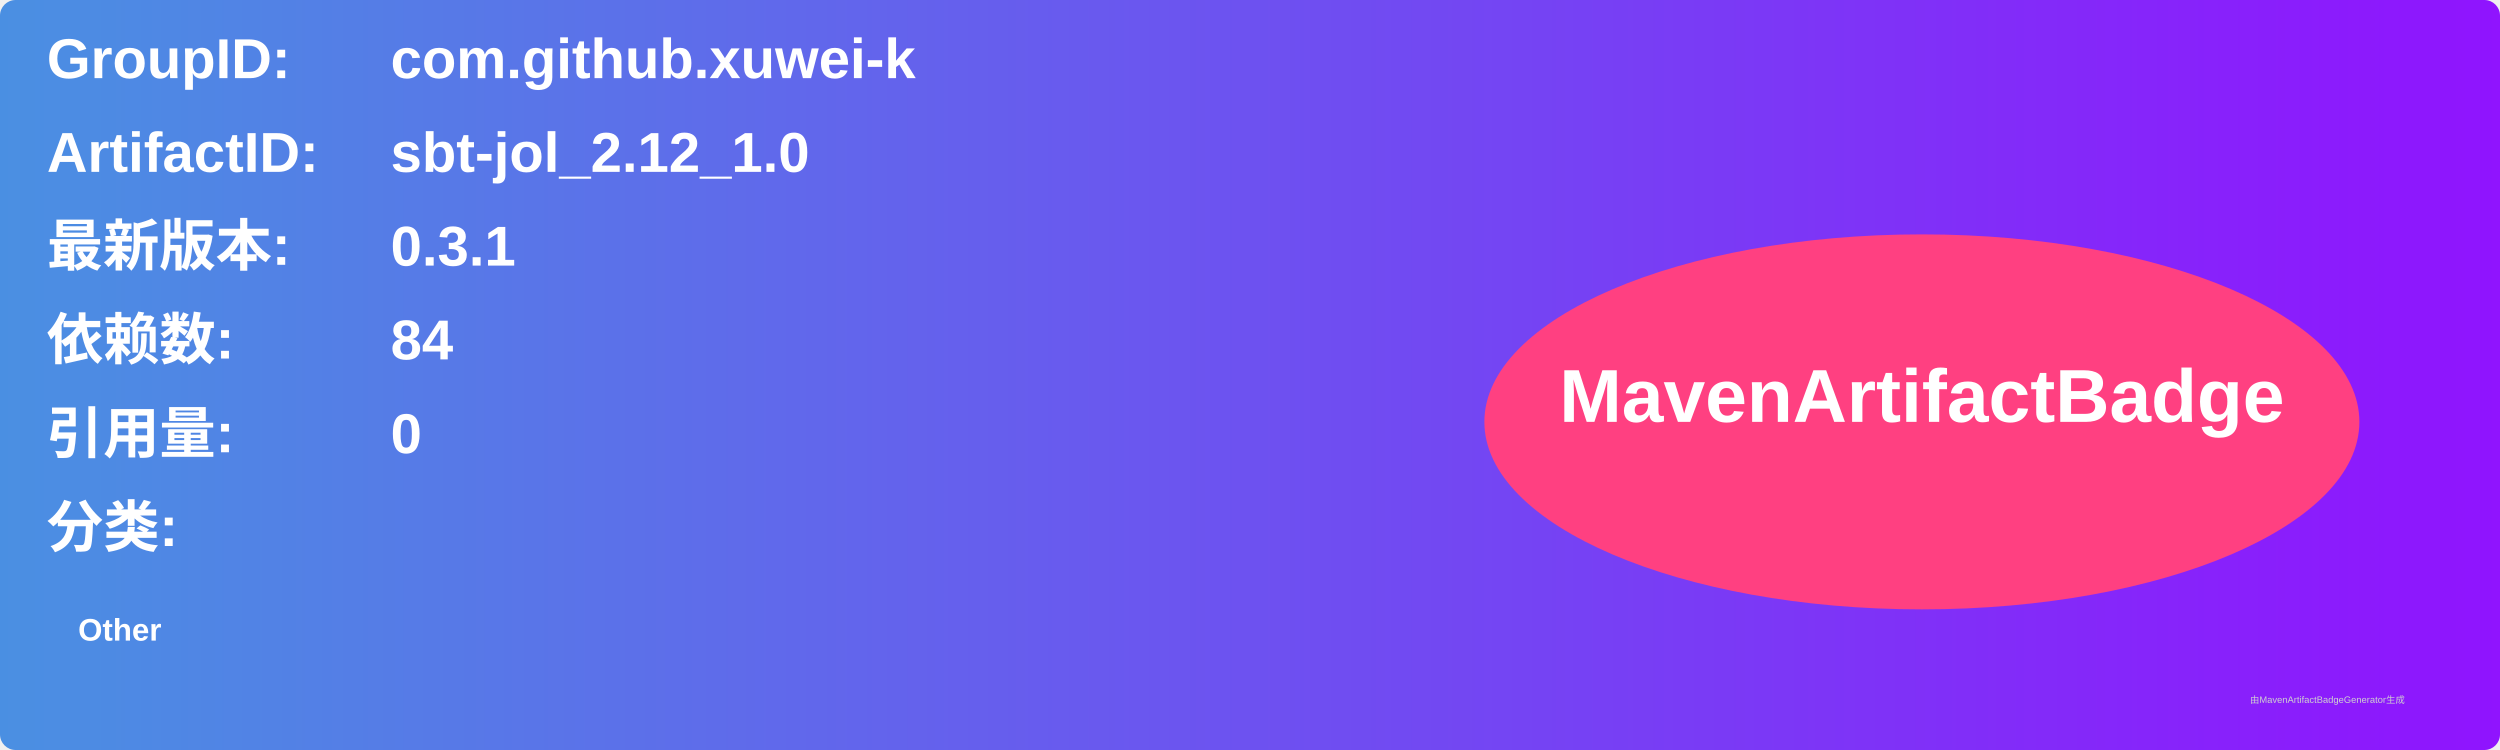
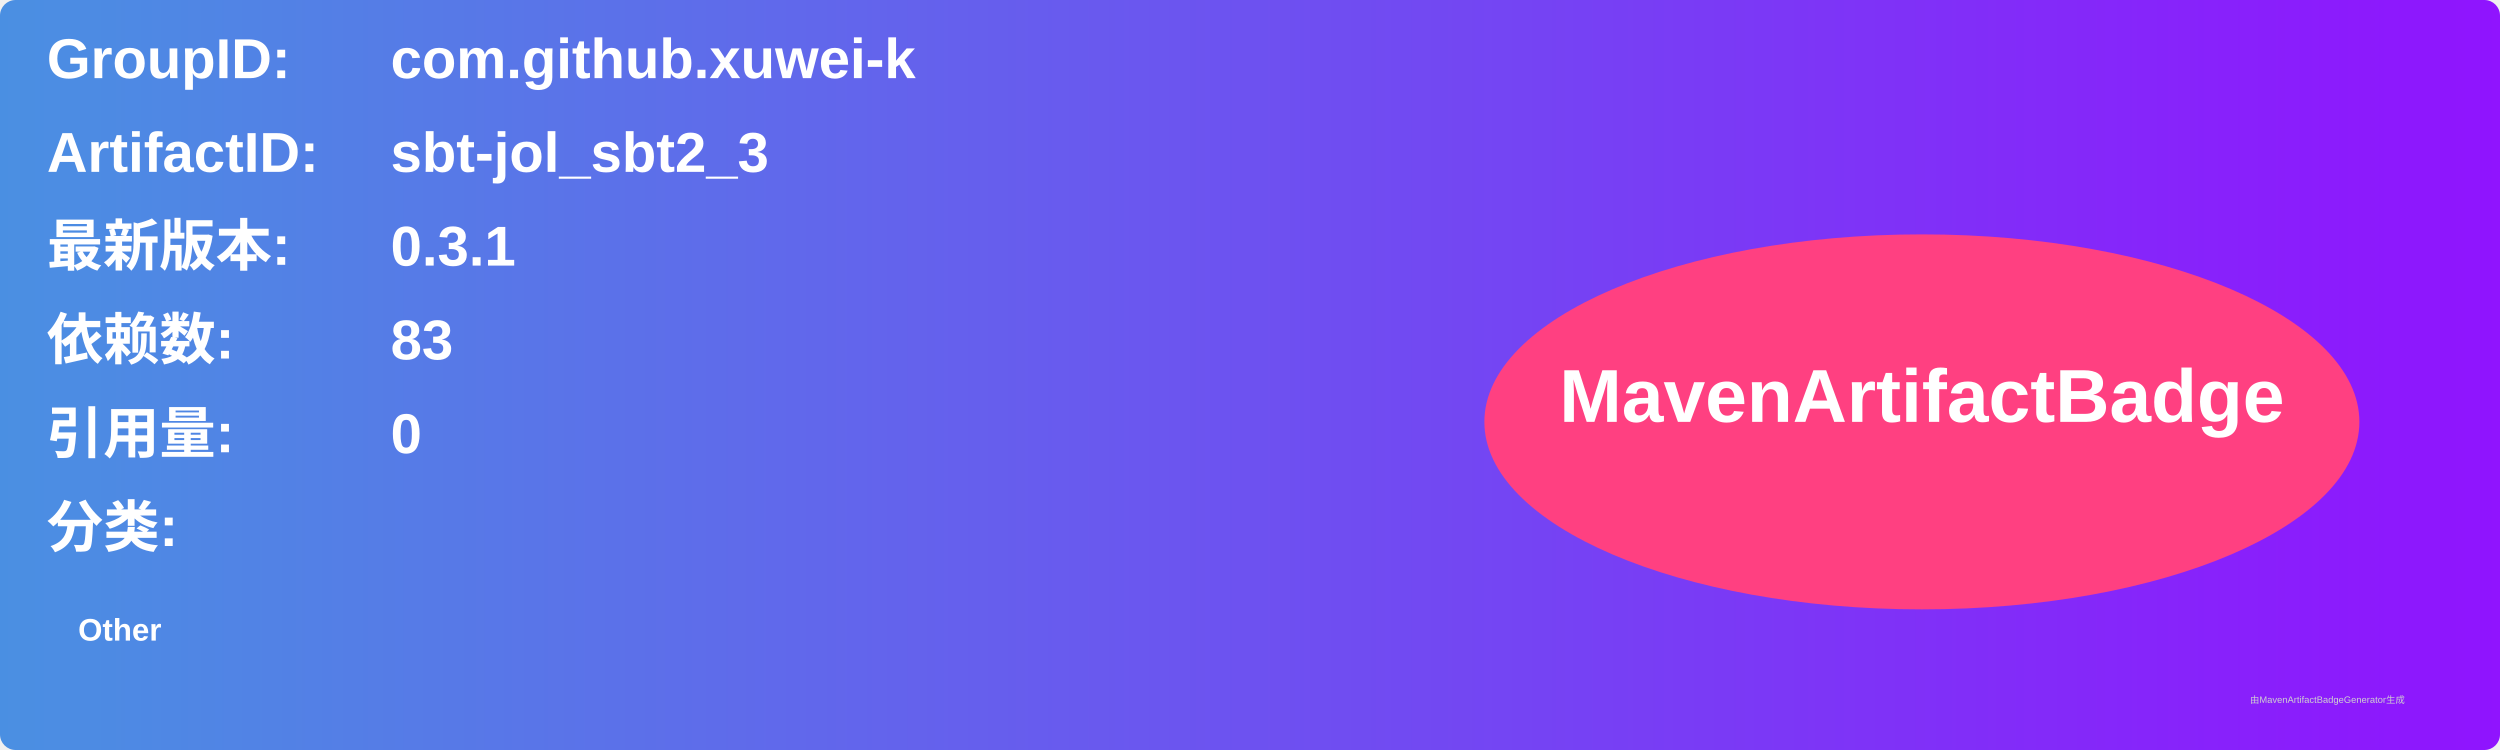
<svg xmlns="http://www.w3.org/2000/svg" width="800" height="240" viewBox="0 0 800 240">
  <linearGradient id="grad" x1="0%" y1="0%" x2="100%" y2="0%">
    <stop offset="0%" stop-color="#4a90e2" />
    <stop offset="100%" stop-color="#9013fe" />
  </linearGradient>
  <rect width="100%" height="100%" rx="5" ry="5" fill="url(#grad)" />
  <g transform="translate(15, 15)">
    <text x="0" y="10" font-family="Arial" font-size="18" fill="white" font-weight="bold" width="260">GroupID:</text>
    <text x="110" y="10" font-family="Arial" font-size="18" fill="white" font-weight="bold" width="460">com.github.xuwei-k</text>
    <text x="0" y="40" font-family="Arial" font-size="18" fill="white" font-weight="bold" width="260">ArtifactID:</text>
-     <text x="110" y="40" font-family="Arial" font-size="18" fill="white" font-weight="bold" width="460">sbt-jol_2.12_1.0</text>
+     <text x="110" y="40" font-family="Arial" font-size="18" fill="white" font-weight="bold" width="460">sbt-jol_sbt2_3</text>
    <text x="0" y="70" font-family="Arial" font-size="18" fill="white" font-weight="bold">最新版本:</text>
    <text x="110" y="70" font-family="Arial" font-size="18" fill="white" font-weight="bold">
      <tspan font-weight="bold">0.3.1</tspan>
    </text>
    <text x="0" y="100" font-family="Arial" font-size="18" fill="white" font-weight="bold">依赖数: </text>
    <text x="110" y="100" font-family="Arial" font-size="18" fill="white">
-       <tspan font-weight="bold">84</tspan>
+       <tspan font-weight="bold">83</tspan>
    </text>
    <text x="0" y="130" font-family="Arial" font-size="18" fill="white" font-weight="bold">引用量: </text>
    <text x="110" y="130" font-family="Arial" font-size="18" fill="white">
      <tspan font-weight="bold">0</tspan>
    </text>
    <text x="0" y="160" font-family="Arial" font-size="18" fill="white" font-weight="bold">分类:</text>
    <text x="10" y="190" font-family="Arial" font-size="10" fill="white">
      <tspan font-weight="bold">Other</tspan>
    </text>
    <ellipse cx="600" cy="120" rx="140" ry="60" fill="#ff4081" />
    <text x="600" y="120" text-anchor="middle" font-family="Arial" font-size="24" fill="white" font-weight="bold">MavenArtifactBadge</text>
  </g>
  <text x="720" y="225" font-family="Arial" font-size="3" fill="#d0d0d0">由MavenArtifactBadgeGenerator生成</text>
</svg>
